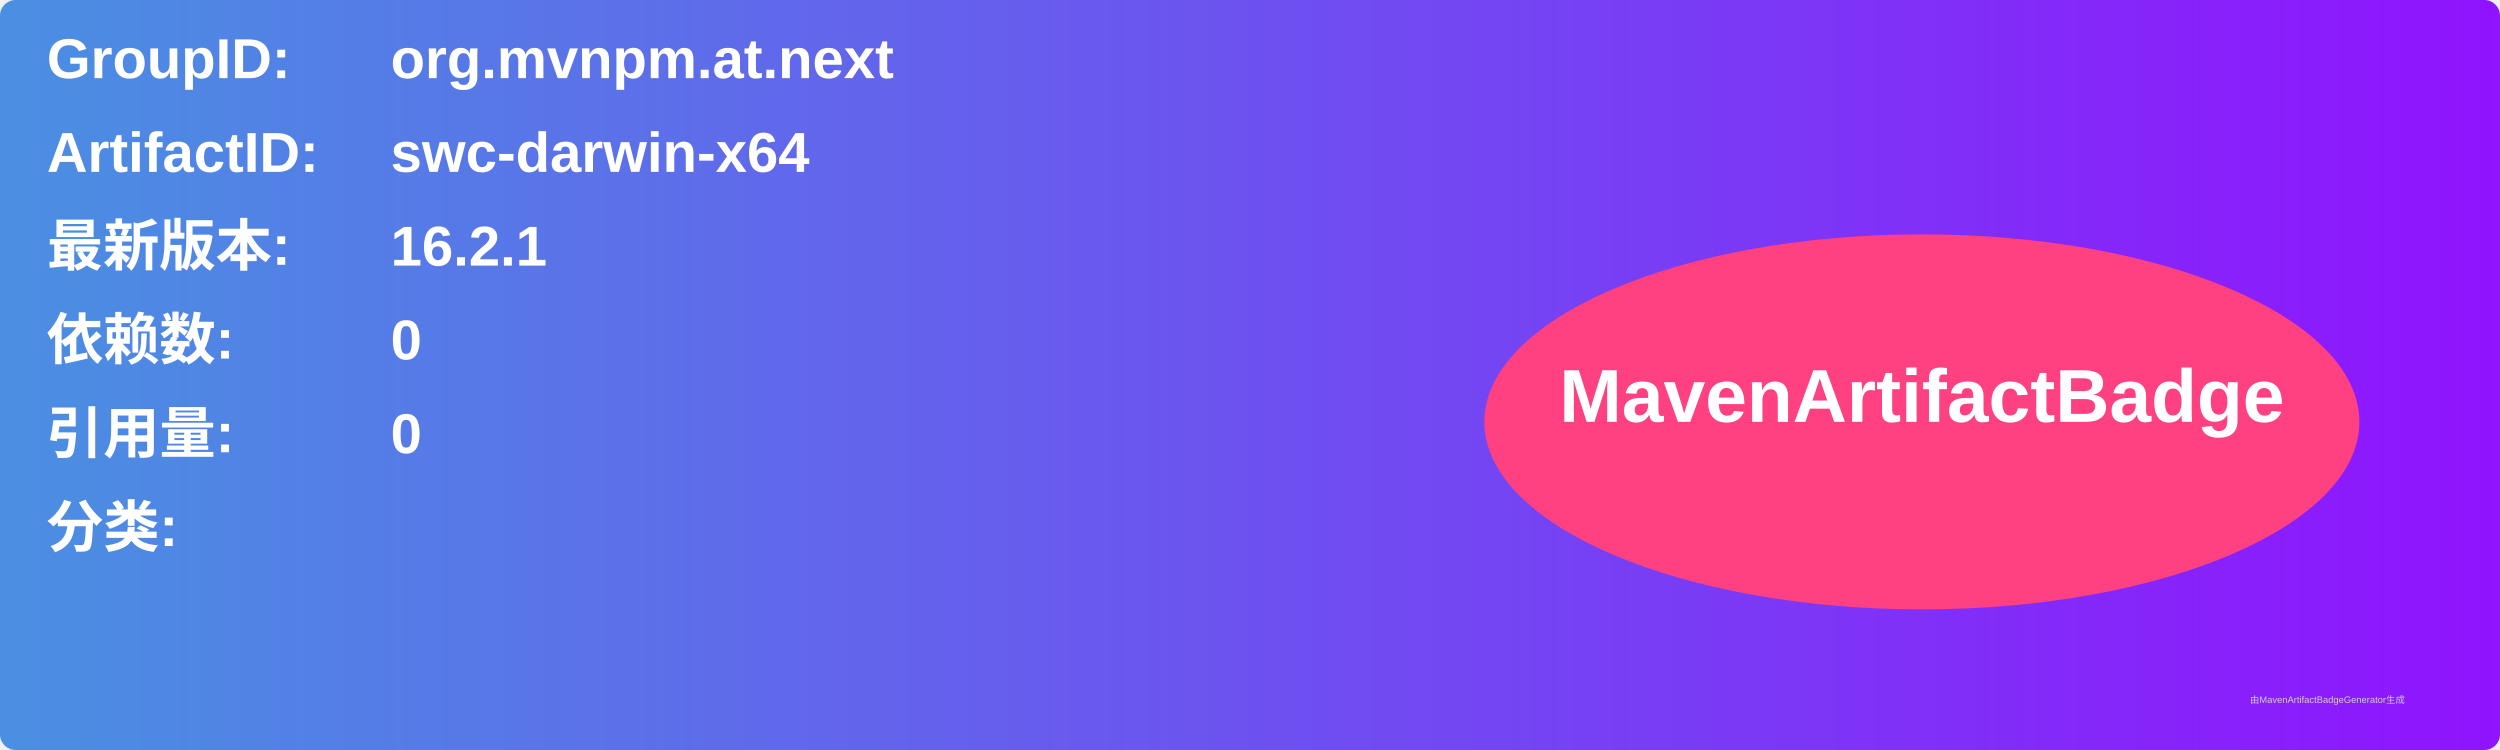
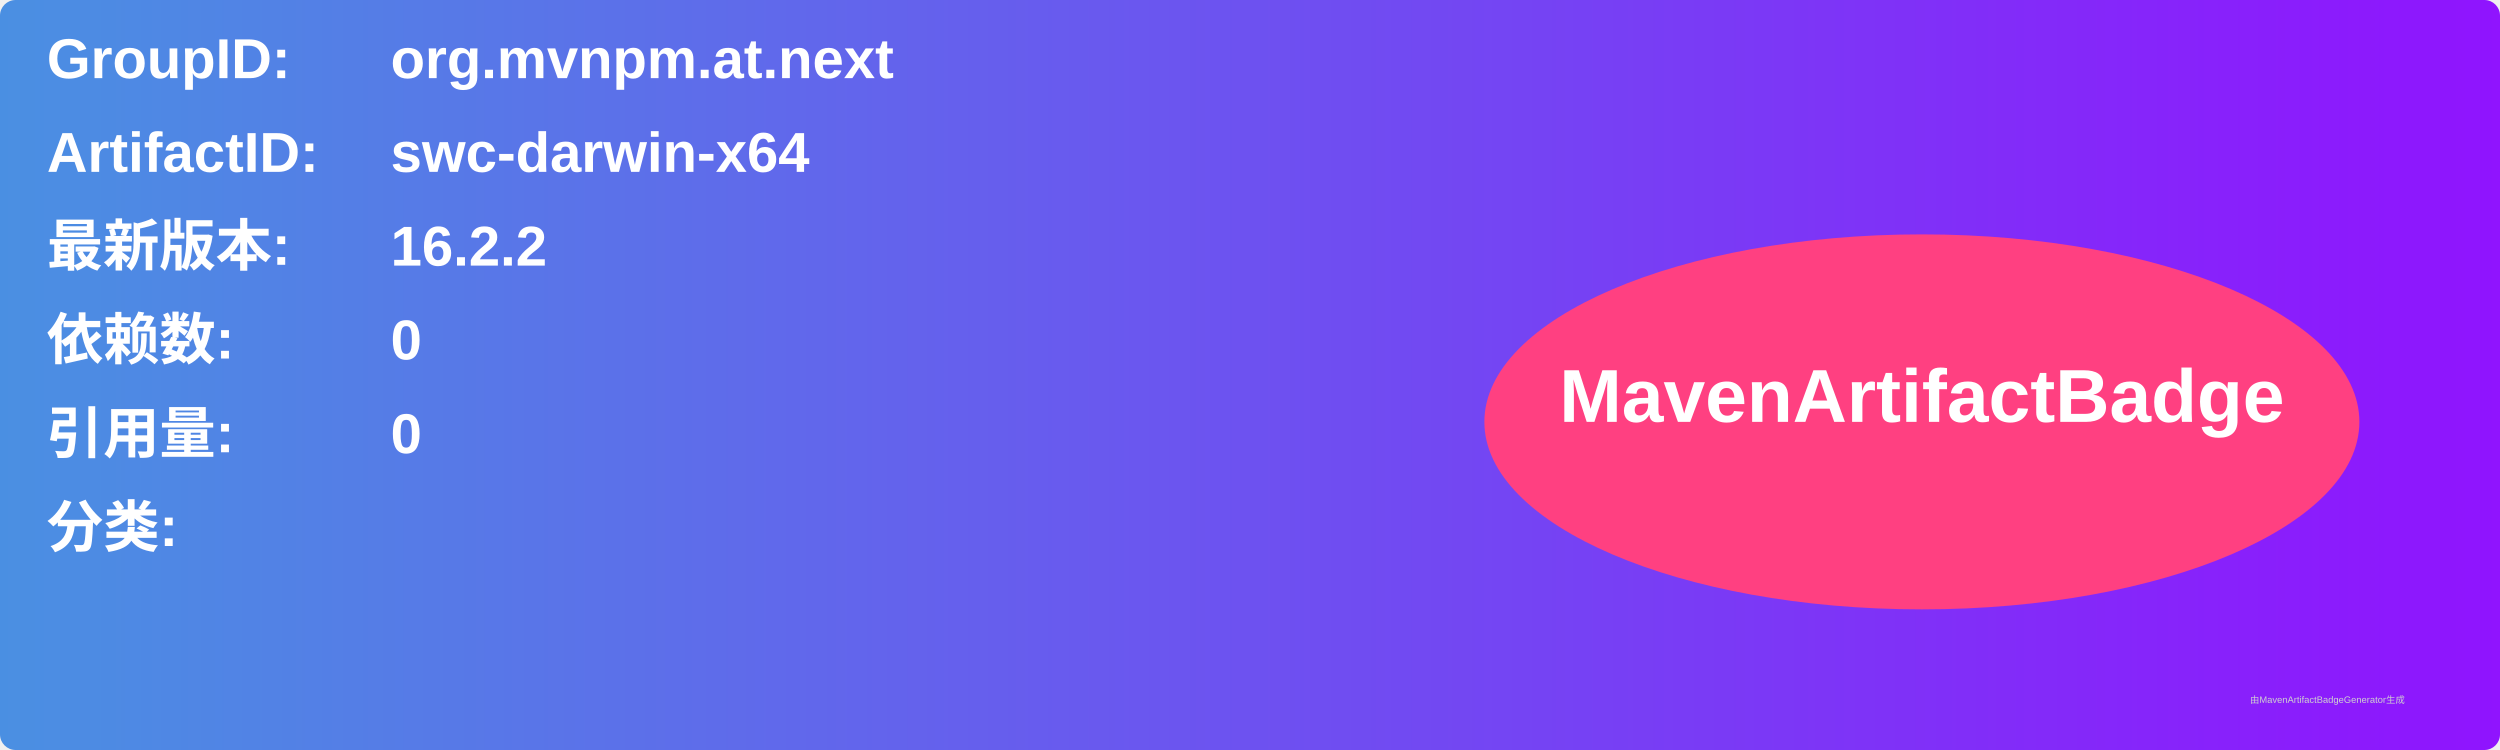
<svg xmlns="http://www.w3.org/2000/svg" width="800" height="240" viewBox="0 0 800 240">
  <linearGradient id="grad" x1="0%" y1="0%" x2="100%" y2="0%">
    <stop offset="0%" stop-color="#4a90e2" />
    <stop offset="100%" stop-color="#9013fe" />
  </linearGradient>
  <rect width="100%" height="100%" rx="5" ry="5" fill="url(#grad)" />
  <g transform="translate(15, 15)">
    <text x="0" y="10" font-family="Arial" font-size="18" fill="white" font-weight="bold" width="260">GroupID:</text>
    <text x="110" y="10" font-family="Arial" font-size="18" fill="white" font-weight="bold" width="460">org.mvnpm.at.next</text>
    <text x="0" y="40" font-family="Arial" font-size="18" fill="white" font-weight="bold" width="260">ArtifactID:</text>
    <text x="110" y="40" font-family="Arial" font-size="18" fill="white" font-weight="bold" width="460">swc-darwin-x64</text>
    <text x="0" y="70" font-family="Arial" font-size="18" fill="white" font-weight="bold">最新版本:</text>
    <text x="110" y="70" font-family="Arial" font-size="18" fill="white" font-weight="bold">
-       <tspan font-weight="bold">16.2.1</tspan>
+       <tspan font-weight="bold">16.2.2</tspan>
    </text>
    <text x="0" y="100" font-family="Arial" font-size="18" fill="white" font-weight="bold">依赖数: </text>
    <text x="110" y="100" font-family="Arial" font-size="18" fill="white">
      <tspan font-weight="bold">0</tspan>
    </text>
    <text x="0" y="130" font-family="Arial" font-size="18" fill="white" font-weight="bold">引用量: </text>
    <text x="110" y="130" font-family="Arial" font-size="18" fill="white">
      <tspan font-weight="bold">0</tspan>
    </text>
    <text x="0" y="160" font-family="Arial" font-size="18" fill="white" font-weight="bold">分类:</text>
    <text x="10" y="190" font-family="Arial" font-size="10" fill="white">
      <tspan font-weight="bold" />
    </text>
    <ellipse cx="600" cy="120" rx="140" ry="60" fill="#ff4081" />
    <text x="600" y="120" text-anchor="middle" font-family="Arial" font-size="24" fill="white" font-weight="bold">MavenArtifactBadge</text>
  </g>
  <text x="720" y="225" font-family="Arial" font-size="3" fill="#d0d0d0">由MavenArtifactBadgeGenerator生成</text>
</svg>
